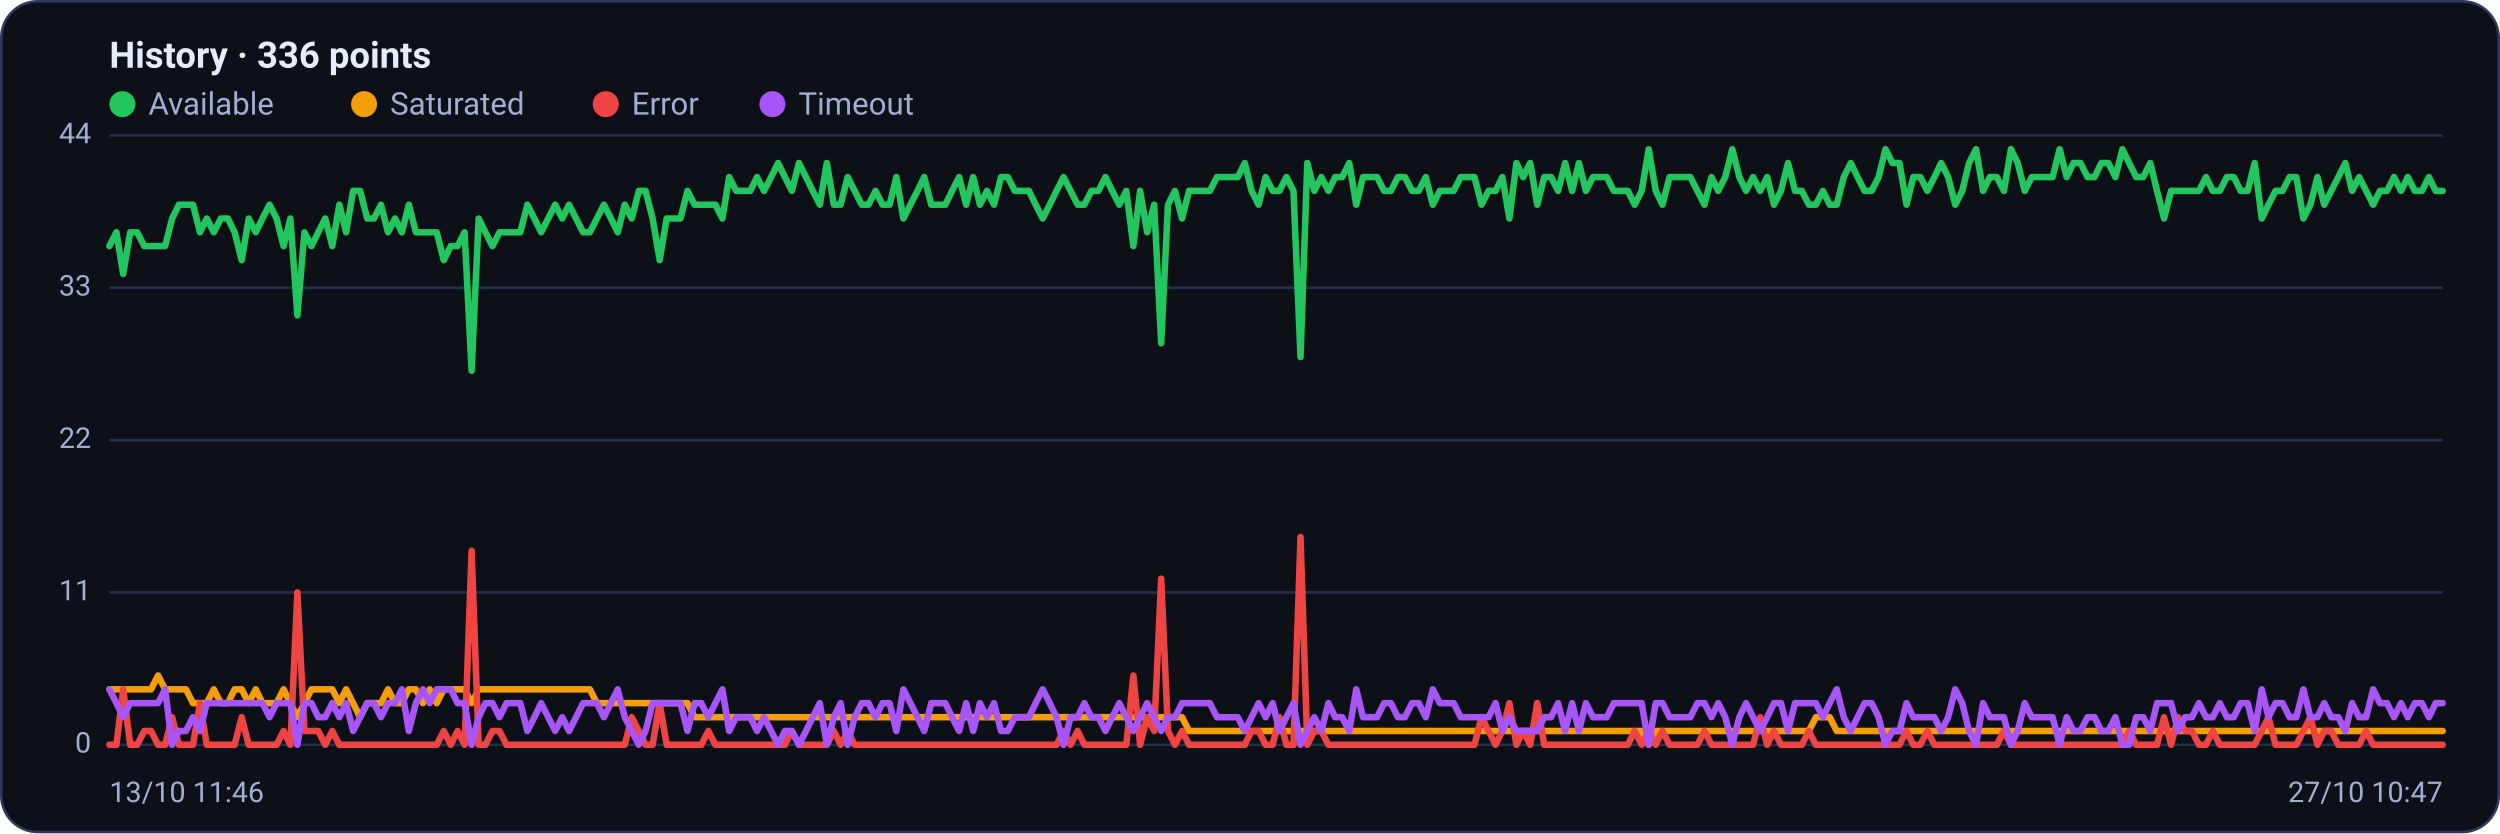
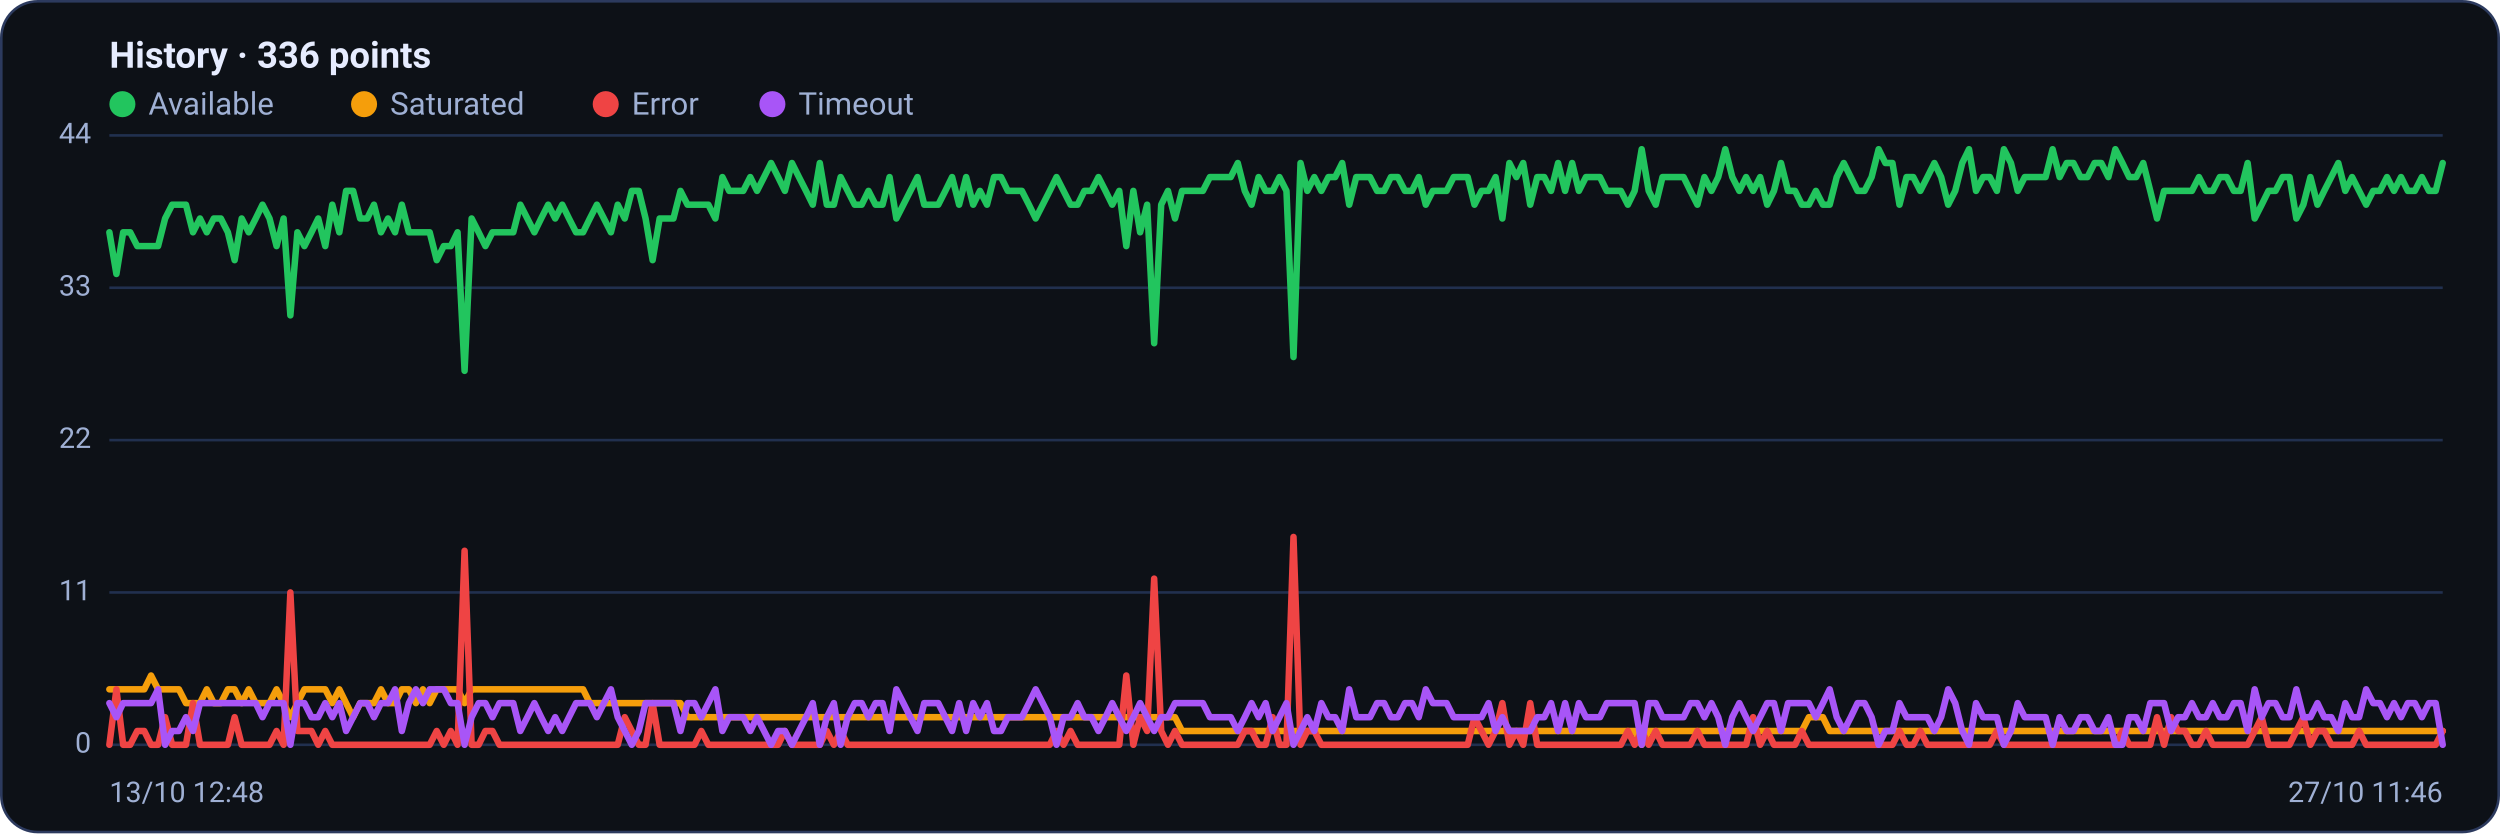
<svg xmlns="http://www.w3.org/2000/svg" viewBox="0 0 960 320" width="960" height="320" font-family="Segoe UI, system-ui, -apple-system, Roboto, Helvetica, Arial, sans-serif" role="img" aria-label="Availability history per region">
  <rect x="0.5" y="0.5" width="959" height="319" rx="14" fill="#0d1117" stroke="#2c3a5e" />
  <text x="42" y="26" font-size="14" font-weight="600" fill="#e6ecff">History · 336 points</text>
  <circle cx="47" cy="40" r="5" fill="#22c55e" />
  <text x="57" y="44" font-size="12" fill="#9fb0d4">Available</text>
  <circle cx="139.8" cy="40" r="5" fill="#f59e0b" />
  <text x="149.8" y="44" font-size="12" fill="#9fb0d4">Saturated</text>
  <circle cx="232.6" cy="40" r="5" fill="#ef4444" />
  <text x="242.6" y="44" font-size="12" fill="#9fb0d4">Error</text>
  <circle cx="296.6" cy="40" r="5" fill="#a855f7" />
  <text x="306.6" y="44" font-size="12" fill="#9fb0d4">Timeout</text>
  <line x1="42" y1="286.0" x2="938" y2="286.0" stroke="#21304f" stroke-width="1" />
  <text x="35" y="289.0" text-anchor="end" font-size="11" fill="#9fb0d4">0</text>
  <line x1="42" y1="227.5" x2="938" y2="227.5" stroke="#21304f" stroke-width="1" />
  <text x="35" y="230.5" text-anchor="end" font-size="11" fill="#9fb0d4">11</text>
  <line x1="42" y1="169.0" x2="938" y2="169.0" stroke="#21304f" stroke-width="1" />
  <text x="35" y="172.0" text-anchor="end" font-size="11" fill="#9fb0d4">22</text>
  <line x1="42" y1="110.5" x2="938" y2="110.5" stroke="#21304f" stroke-width="1" />
  <text x="35" y="113.5" text-anchor="end" font-size="11" fill="#9fb0d4">33</text>
  <line x1="42" y1="52.0" x2="938" y2="52.0" stroke="#21304f" stroke-width="1" />
  <text x="35" y="55.0" text-anchor="end" font-size="11" fill="#9fb0d4">44</text>
-   <polyline fill="none" stroke="#22c55e" stroke-width="2.5" stroke-linejoin="round" stroke-linecap="round" points="42.0,94.5 44.7,89.2 47.3,105.2 50.0,89.2 52.7,89.2 55.4,94.5 58.0,94.5 60.7,94.5 63.4,94.5 66.1,83.9 68.7,78.6 71.4,78.6 74.1,78.6 76.8,89.2 79.4,83.9 82.1,89.2 84.8,83.9 87.5,83.9 90.1,89.2 92.8,99.9 95.5,83.9 98.2,89.2 100.8,83.9 103.5,78.6 106.2,83.9 108.9,94.5 111.5,83.9 114.2,121.1 116.9,89.2 119.6,94.5 122.2,89.2 124.9,83.9 127.6,94.5 130.3,78.6 132.9,89.2 135.6,73.3 138.3,73.3 141.0,83.9 143.6,83.9 146.3,78.6 149.0,89.2 151.7,83.9 154.3,89.2 157.0,78.6 159.7,89.2 162.4,89.2 165.0,89.2 167.7,89.2 170.4,99.9 173.1,94.5 175.7,94.5 178.4,89.2 181.1,142.4 183.8,83.9 186.4,89.2 189.1,94.5 191.8,89.2 194.5,89.2 197.1,89.2 199.8,89.2 202.5,78.6 205.2,83.9 207.8,89.2 210.5,83.9 213.2,78.6 215.9,83.9 218.5,78.6 221.2,83.9 223.9,89.2 226.5,89.2 229.2,83.9 231.9,78.6 234.6,83.9 237.2,89.2 239.9,78.6 242.6,83.9 245.3,73.3 247.9,73.3 250.6,83.9 253.3,99.9 256.0,83.9 258.6,83.9 261.3,83.9 264.0,73.3 266.7,78.6 269.3,78.6 272.0,78.6 274.7,78.6 277.4,83.9 280.0,68.0 282.7,73.3 285.4,73.3 288.1,73.3 290.7,68.0 293.4,73.3 296.1,68.0 298.8,62.6 301.4,68.0 304.1,73.3 306.8,62.6 309.5,68.0 312.1,73.3 314.8,78.6 317.5,62.6 320.2,78.6 322.8,78.6 325.5,68.0 328.2,73.3 330.9,78.6 333.5,78.6 336.2,73.3 338.9,78.6 341.6,78.6 344.2,68.0 346.9,83.9 349.6,78.6 352.3,73.3 354.9,68.0 357.6,78.6 360.3,78.6 363.0,78.6 365.6,73.3 368.3,68.0 371.0,78.6 373.7,68.0 376.3,78.6 379.0,73.3 381.7,78.6 384.4,68.0 387.0,68.0 389.7,73.3 392.4,73.3 395.1,73.3 397.7,78.6 400.4,83.9 403.1,78.6 405.7,73.3 408.4,68.0 411.1,73.3 413.8,78.6 416.4,78.6 419.1,73.3 421.8,73.3 424.5,68.0 427.1,73.3 429.8,78.6 432.5,73.3 435.2,94.5 437.8,73.3 440.5,89.2 443.2,78.6 445.9,131.8 448.5,78.6 451.2,73.3 453.9,83.9 456.6,73.3 459.2,73.3 461.9,73.3 464.6,73.3 467.3,68.0 469.9,68.0 472.6,68.0 475.3,68.0 478.0,62.6 480.6,73.3 483.3,78.6 486.0,68.0 488.7,73.3 491.3,73.3 494.0,68.0 496.7,73.3 499.4,137.1 502.0,62.6 504.7,73.3 507.4,68.0 510.1,73.3 512.7,68.0 515.4,68.0 518.1,62.6 520.8,78.6 523.4,68.0 526.1,68.0 528.8,68.0 531.5,73.3 534.1,73.3 536.8,68.0 539.5,68.0 542.2,73.3 544.8,73.3 547.5,68.0 550.2,78.6 552.9,73.3 555.5,73.3 558.2,73.3 560.9,68.0 563.6,68.0 566.2,68.0 568.9,78.6 571.6,73.3 574.3,73.3 576.9,68.0 579.6,83.9 582.3,62.6 584.9,68.0 587.6,62.6 590.3,78.6 593.0,68.0 595.6,68.0 598.3,73.3 601.0,62.6 603.7,73.3 606.3,62.6 609.0,73.3 611.7,68.0 614.4,68.0 617.0,68.0 619.7,73.3 622.4,73.3 625.1,73.3 627.7,78.6 630.4,73.3 633.1,57.3 635.8,73.3 638.4,78.6 641.1,68.0 643.8,68.0 646.5,68.0 649.1,68.0 651.8,73.3 654.5,78.6 657.2,68.0 659.8,73.3 662.5,68.0 665.2,57.3 667.9,68.0 670.5,73.3 673.2,68.0 675.9,73.3 678.6,68.0 681.2,78.6 683.9,73.3 686.6,62.6 689.3,73.3 691.9,73.3 694.6,78.6 697.3,78.6 700.0,73.3 702.6,78.6 705.3,78.6 708.0,68.0 710.7,62.6 713.3,68.0 716.0,73.3 718.7,73.3 721.4,68.0 724.0,57.3 726.7,62.6 729.4,62.6 732.1,78.6 734.7,68.0 737.4,68.0 740.1,73.3 742.8,68.0 745.4,62.6 748.1,68.0 750.8,78.6 753.5,73.3 756.1,62.6 758.8,57.3 761.5,73.3 764.1,68.0 766.8,68.0 769.5,73.3 772.2,57.3 774.8,62.6 777.5,73.3 780.2,68.0 782.9,68.0 785.5,68.0 788.2,68.0 790.9,57.3 793.6,68.0 796.2,62.6 798.9,62.6 801.6,68.0 804.3,68.0 806.9,62.6 809.6,62.6 812.3,68.0 815.0,57.3 817.6,62.6 820.3,68.0 823.0,68.0 825.7,62.6 828.3,73.3 831.0,83.9 833.7,73.3 836.4,73.3 839.0,73.3 841.7,73.3 844.4,73.3 847.1,68.0 849.7,73.3 852.4,73.3 855.1,68.0 857.8,68.0 860.4,73.3 863.1,73.3 865.8,62.6 868.5,83.9 871.1,78.6 873.8,73.3 876.5,73.3 879.2,68.0 881.8,68.0 884.5,83.9 887.2,78.6 889.9,68.0 892.5,78.6 895.2,73.3 897.9,68.0 900.6,62.6 903.2,73.3 905.9,68.0 908.6,73.3 911.3,78.6 913.9,73.3 916.6,73.3 919.3,68.0 922.0,73.3 924.6,68.0 927.3,73.3 930.0,73.3 932.7,68.0 935.3,73.3 938.0,73.3" />
-   <polyline fill="none" stroke="#f59e0b" stroke-width="2.5" stroke-linejoin="round" stroke-linecap="round" points="42.0,264.7 44.7,264.7 47.3,264.7 50.0,264.7 52.7,264.7 55.4,264.7 58.0,264.7 60.7,259.4 63.4,264.7 66.1,264.7 68.7,264.7 71.4,264.7 74.1,270.0 76.8,270.0 79.4,270.0 82.1,264.7 84.8,270.0 87.5,270.0 90.1,264.7 92.8,264.7 95.5,270.0 98.2,264.7 100.8,270.0 103.5,270.0 106.2,270.0 108.9,264.7 111.5,270.0 114.2,275.4 116.9,270.0 119.6,264.7 122.2,264.7 124.9,264.7 127.6,264.7 130.3,270.0 132.9,264.7 135.6,270.0 138.3,275.4 141.0,270.0 143.6,270.0 146.3,270.0 149.0,264.7 151.7,270.0 154.3,270.0 157.0,264.7 159.7,264.7 162.4,270.0 165.0,264.7 167.7,270.0 170.4,264.7 173.1,264.7 175.7,264.7 178.4,264.7 181.1,270.0 183.8,264.7 186.4,264.7 189.1,264.7 191.8,264.7 194.5,264.7 197.1,264.7 199.8,264.7 202.5,264.7 205.2,264.7 207.8,264.7 210.5,264.7 213.2,264.7 215.9,264.7 218.5,264.7 221.2,264.7 223.9,264.7 226.5,264.7 229.2,270.0 231.9,270.0 234.6,270.0 237.2,270.0 239.9,270.0 242.6,270.0 245.3,270.0 247.9,270.0 250.6,270.0 253.3,270.0 256.0,270.0 258.6,270.0 261.3,270.0 264.0,270.0 266.7,275.4 269.3,275.4 272.0,275.4 274.7,275.4 277.4,275.4 280.0,275.4 282.7,275.4 285.4,275.4 288.1,275.4 290.7,275.4 293.4,275.4 296.1,275.4 298.8,275.4 301.4,275.4 304.1,275.4 306.8,275.4 309.5,275.4 312.1,275.4 314.8,275.4 317.5,275.4 320.2,275.4 322.8,275.4 325.5,275.4 328.2,275.4 330.9,275.4 333.5,275.4 336.2,275.4 338.9,275.4 341.6,275.4 344.2,275.4 346.9,275.4 349.6,275.4 352.3,275.4 354.9,275.4 357.6,275.4 360.3,275.4 363.0,275.4 365.6,275.4 368.3,275.4 371.0,275.4 373.7,275.4 376.3,275.4 379.0,275.4 381.7,275.4 384.4,275.4 387.0,275.4 389.7,275.4 392.4,275.4 395.1,275.4 397.7,275.4 400.4,275.4 403.1,275.4 405.7,275.4 408.4,275.4 411.1,275.4 413.8,275.4 416.4,275.4 419.1,275.4 421.8,275.4 424.5,275.4 427.1,275.4 429.8,275.4 432.5,275.4 435.2,275.4 437.8,275.4 440.5,275.4 443.2,275.4 445.9,275.4 448.5,275.4 451.2,275.4 453.9,275.4 456.6,280.7 459.2,280.7 461.9,280.7 464.6,280.7 467.3,280.7 469.9,280.7 472.6,280.7 475.3,280.7 478.0,280.7 480.6,280.7 483.3,280.7 486.0,280.7 488.7,280.7 491.3,280.7 494.0,280.7 496.7,280.7 499.4,280.7 502.0,280.7 504.7,280.7 507.4,280.7 510.1,280.7 512.7,280.7 515.4,280.7 518.1,280.7 520.8,280.7 523.4,280.7 526.1,280.7 528.8,280.7 531.5,280.7 534.1,280.7 536.8,280.7 539.5,280.7 542.2,280.7 544.8,280.7 547.5,280.7 550.2,280.7 552.9,280.7 555.5,280.7 558.2,280.7 560.9,280.7 563.6,280.7 566.2,280.7 568.9,280.7 571.6,280.7 574.3,280.7 576.9,280.7 579.6,280.7 582.3,280.7 584.9,280.7 587.6,280.7 590.3,280.7 593.0,280.7 595.6,280.7 598.3,280.7 601.0,280.7 603.7,280.7 606.3,280.7 609.0,280.7 611.7,280.7 614.4,280.7 617.0,280.7 619.7,280.7 622.4,280.7 625.1,280.7 627.7,280.7 630.4,280.7 633.1,286.0 635.8,280.7 638.4,280.7 641.1,280.7 643.8,280.7 646.5,280.7 649.1,280.7 651.8,280.7 654.5,280.7 657.2,280.7 659.8,280.7 662.5,280.7 665.2,280.7 667.9,280.7 670.5,280.7 673.2,280.7 675.9,280.7 678.6,280.7 681.2,280.7 683.9,280.7 686.6,280.7 689.3,280.7 691.9,280.7 694.6,280.7 697.3,275.4 700.0,275.4 702.6,275.4 705.3,280.7 708.0,280.7 710.7,280.7 713.3,280.7 716.0,280.7 718.7,280.7 721.4,280.7 724.0,280.7 726.7,280.7 729.4,280.7 732.1,280.7 734.7,280.7 737.4,280.7 740.1,280.7 742.8,280.7 745.4,280.7 748.1,280.7 750.8,280.7 753.5,280.7 756.1,280.7 758.8,280.7 761.5,280.7 764.1,280.7 766.8,280.7 769.5,280.7 772.2,280.7 774.8,280.7 777.5,280.7 780.2,280.7 782.9,280.7 785.5,280.7 788.2,280.7 790.9,280.7 793.6,280.7 796.2,280.7 798.9,280.7 801.6,280.7 804.3,280.7 806.9,280.7 809.6,280.7 812.3,280.7 815.0,280.7 817.6,280.7 820.3,280.7 823.0,280.7 825.7,280.7 828.3,280.7 831.0,280.7 833.7,280.7 836.4,280.7 839.0,280.7 841.7,280.7 844.4,280.7 847.1,280.7 849.7,280.7 852.4,280.7 855.1,280.7 857.8,280.7 860.4,280.7 863.1,280.7 865.8,280.7 868.5,280.7 871.1,280.7 873.8,280.7 876.5,280.7 879.2,280.7 881.8,280.7 884.5,280.7 887.2,280.7 889.9,280.7 892.5,280.7 895.2,280.7 897.9,280.7 900.6,280.7 903.2,280.7 905.9,280.7 908.6,280.7 911.3,280.7 913.9,280.7 916.6,280.7 919.3,280.7 922.0,280.7 924.6,280.7 927.3,280.7 930.0,280.7 932.7,280.7 935.3,280.7 938.0,280.7" />
-   <polyline fill="none" stroke="#ef4444" stroke-width="2.5" stroke-linejoin="round" stroke-linecap="round" points="42.0,286.0 44.7,286.0 47.3,264.7 50.0,286.0 52.7,286.0 55.4,280.7 58.0,280.7 60.7,286.0 63.4,286.0 66.1,275.4 68.7,286.0 71.4,286.0 74.1,286.0 76.8,270.0 79.4,286.0 82.1,286.0 84.8,286.0 87.5,286.0 90.1,286.0 92.8,275.4 95.5,286.0 98.2,286.0 100.8,286.0 103.5,286.0 106.2,286.0 108.9,280.7 111.5,286.0 114.2,227.5 116.9,280.7 119.6,280.7 122.2,280.7 124.9,286.0 127.6,280.7 130.3,286.0 132.9,286.0 135.6,286.0 138.3,286.0 141.0,286.0 143.6,286.0 146.3,286.0 149.0,286.0 151.7,286.0 154.3,286.0 157.0,286.0 159.7,286.0 162.4,286.0 165.0,286.0 167.7,286.0 170.4,280.7 173.1,286.0 175.7,280.7 178.4,286.0 181.1,211.5 183.8,286.0 186.4,286.0 189.1,280.7 191.8,280.7 194.5,286.0 197.1,286.0 199.8,286.0 202.5,286.0 205.2,286.0 207.8,286.0 210.5,286.0 213.2,286.0 215.9,286.0 218.5,286.0 221.2,286.0 223.9,286.0 226.5,286.0 229.2,286.0 231.9,286.0 234.6,286.0 237.2,286.0 239.9,286.0 242.6,275.4 245.3,280.7 247.9,286.0 250.6,286.0 253.3,270.0 256.0,286.0 258.6,286.0 261.3,286.0 264.0,286.0 266.7,286.0 269.3,286.0 272.0,280.7 274.7,286.0 277.4,286.0 280.0,286.0 282.7,286.0 285.4,286.0 288.1,286.0 290.7,286.0 293.4,286.0 296.1,286.0 298.8,286.0 301.4,286.0 304.1,280.7 306.8,286.0 309.5,286.0 312.1,286.0 314.8,286.0 317.5,286.0 320.2,280.7 322.8,286.0 325.5,280.7 328.2,286.0 330.9,286.0 333.5,286.0 336.2,286.0 338.9,286.0 341.6,286.0 344.2,286.0 346.9,286.0 349.6,286.0 352.3,286.0 354.9,286.0 357.6,286.0 360.3,286.0 363.0,286.0 365.6,286.0 368.3,286.0 371.0,286.0 373.7,286.0 376.3,286.0 379.0,286.0 381.7,286.0 384.4,286.0 387.0,286.0 389.7,286.0 392.4,286.0 395.1,286.0 397.7,286.0 400.4,286.0 403.1,286.0 405.7,286.0 408.4,280.7 411.1,286.0 413.8,280.7 416.4,286.0 419.1,286.0 421.8,286.0 424.5,286.0 427.1,286.0 429.8,286.0 432.5,286.0 435.2,259.4 437.8,286.0 440.5,275.4 443.2,280.7 445.9,222.2 448.5,280.7 451.2,286.0 453.9,280.7 456.6,286.0 459.2,286.0 461.9,286.0 464.6,286.0 467.3,286.0 469.9,286.0 472.6,286.0 475.3,286.0 478.0,286.0 480.6,280.7 483.3,280.7 486.0,286.0 488.7,286.0 491.3,275.4 494.0,286.0 496.7,286.0 499.4,206.2 502.0,286.0 504.7,280.7 507.4,280.7 510.1,286.0 512.7,286.0 515.4,286.0 518.1,286.0 520.8,286.0 523.4,286.0 526.1,286.0 528.8,286.0 531.5,286.0 534.1,286.0 536.8,286.0 539.5,286.0 542.2,286.0 544.8,286.0 547.5,286.0 550.2,286.0 552.9,286.0 555.5,286.0 558.2,286.0 560.9,286.0 563.6,286.0 566.2,286.0 568.9,275.4 571.6,280.7 574.3,286.0 576.9,280.7 579.6,270.0 582.3,286.0 584.9,280.7 587.6,286.0 590.3,270.0 593.0,286.0 595.6,286.0 598.3,286.0 601.0,286.0 603.7,286.0 606.3,286.0 609.0,286.0 611.7,286.0 614.4,286.0 617.0,286.0 619.7,286.0 622.4,286.0 625.1,286.0 627.7,280.7 630.4,286.0 633.1,280.7 635.8,286.0 638.4,280.7 641.1,286.0 643.8,286.0 646.5,286.0 649.1,286.0 651.8,286.0 654.5,280.7 657.2,286.0 659.8,286.0 662.5,286.0 665.2,286.0 667.9,286.0 670.5,286.0 673.2,286.0 675.9,275.4 678.6,286.0 681.2,280.7 683.9,286.0 686.6,286.0 689.3,286.0 691.9,286.0 694.6,280.7 697.3,286.0 700.0,286.0 702.6,286.0 705.3,286.0 708.0,286.0 710.7,286.0 713.3,286.0 716.0,286.0 718.7,286.0 721.4,286.0 724.0,286.0 726.7,286.0 729.4,286.0 732.1,280.7 734.7,286.0 737.4,286.0 740.1,280.7 742.8,286.0 745.4,286.0 748.1,286.0 750.8,286.0 753.5,286.0 756.1,286.0 758.8,286.0 761.5,286.0 764.1,286.0 766.8,286.0 769.5,280.7 772.2,286.0 774.8,286.0 777.5,286.0 780.2,286.0 782.9,286.0 785.5,286.0 788.2,286.0 790.9,286.0 793.6,286.0 796.2,286.0 798.9,286.0 801.6,286.0 804.3,286.0 806.9,286.0 809.6,286.0 812.3,286.0 815.0,286.0 817.6,280.7 820.3,286.0 823.0,286.0 825.7,286.0 828.3,286.0 831.0,275.4 833.7,286.0 836.4,275.4 839.0,280.7 841.7,280.7 844.4,286.0 847.1,286.0 849.7,280.7 852.4,286.0 855.1,286.0 857.8,286.0 860.4,286.0 863.1,286.0 865.8,286.0 868.5,280.7 871.1,275.4 873.8,286.0 876.5,286.0 879.2,286.0 881.8,286.0 884.5,280.7 887.2,275.4 889.9,286.0 892.5,280.7 895.2,280.7 897.9,286.0 900.6,286.0 903.2,286.0 905.9,286.0 908.6,280.7 911.3,286.0 913.9,286.0 916.6,286.0 919.3,286.0 922.0,286.0 924.6,286.0 927.3,286.0 930.0,286.0 932.7,286.0 935.3,286.0 938.0,286.0" />
-   <polyline fill="none" stroke="#a855f7" stroke-width="2.5" stroke-linejoin="round" stroke-linecap="round" points="42.0,264.7 44.7,270.0 47.3,275.4 50.0,270.0 52.7,270.0 55.4,270.0 58.0,270.0 60.7,270.0 63.4,264.7 66.1,286.0 68.7,280.7 71.4,280.7 74.1,275.4 76.8,280.7 79.4,270.0 82.1,270.0 84.8,270.0 87.5,270.0 90.1,270.0 92.8,270.0 95.5,270.0 98.2,270.0 100.8,270.0 103.5,275.4 106.2,270.0 108.9,270.0 111.5,270.0 114.2,286.0 116.9,270.0 119.6,270.0 122.2,275.4 124.9,275.4 127.6,270.0 130.3,275.4 132.9,270.0 135.6,280.7 138.3,275.4 141.0,270.0 143.6,270.0 146.3,275.4 149.0,270.0 151.7,270.0 154.3,264.7 157.0,280.7 159.7,270.0 162.4,264.7 165.0,270.0 167.7,264.7 170.4,264.7 173.1,264.7 175.7,270.0 178.4,270.0 181.1,286.0 183.8,275.4 186.4,270.0 189.1,270.0 191.8,275.4 194.5,270.0 197.1,270.0 199.8,270.0 202.5,280.7 205.2,275.4 207.8,270.0 210.5,275.4 213.2,280.7 215.9,275.4 218.5,280.7 221.2,275.4 223.9,270.0 226.5,270.0 229.2,270.0 231.9,275.4 234.6,270.0 237.2,264.7 239.9,275.4 242.6,280.7 245.3,286.0 247.9,280.7 250.6,270.0 253.3,270.0 256.0,270.0 258.6,270.0 261.3,270.0 264.0,280.7 266.7,270.0 269.3,270.0 272.0,275.4 274.7,270.0 277.4,264.7 280.0,280.7 282.7,275.4 285.4,275.4 288.1,275.4 290.7,280.7 293.4,275.4 296.1,280.7 298.8,286.0 301.4,280.7 304.1,280.7 306.8,286.0 309.5,280.7 312.1,275.4 314.8,270.0 317.5,286.0 320.2,275.4 322.8,270.0 325.5,286.0 328.2,275.4 330.9,270.0 333.5,270.0 336.2,275.4 338.9,270.0 341.6,270.0 344.2,280.7 346.9,264.7 349.6,270.0 352.3,275.4 354.9,280.7 357.6,270.0 360.3,270.0 363.0,270.0 365.6,275.4 368.3,280.7 371.0,270.0 373.7,280.7 376.3,270.0 379.0,275.4 381.7,270.0 384.4,280.7 387.0,280.7 389.7,275.4 392.4,275.4 395.1,275.4 397.7,270.0 400.4,264.7 403.1,270.0 405.7,275.4 408.4,286.0 411.1,275.4 413.8,275.4 416.4,270.0 419.1,275.4 421.8,275.4 424.5,280.7 427.1,275.4 429.8,270.0 432.5,275.4 435.2,280.7 437.8,275.4 440.5,270.0 443.2,275.4 445.9,280.7 448.5,275.4 451.2,275.4 453.9,270.0 456.6,270.0 459.2,270.0 461.9,270.0 464.6,270.0 467.3,275.4 469.9,275.4 472.6,275.4 475.3,275.4 478.0,280.7 480.6,275.4 483.3,270.0 486.0,275.4 488.7,270.0 491.3,280.7 494.0,275.4 496.7,270.0 499.4,286.0 502.0,280.7 504.7,275.4 507.4,280.7 510.1,270.0 512.7,275.4 515.4,275.4 518.1,280.7 520.8,264.7 523.4,275.4 526.1,275.4 528.8,275.4 531.5,270.0 534.1,270.0 536.8,275.4 539.5,275.4 542.2,270.0 544.8,270.0 547.5,275.4 550.2,264.7 552.9,270.0 555.5,270.0 558.2,270.0 560.9,275.4 563.6,275.4 566.2,275.4 568.9,275.4 571.6,275.4 574.3,270.0 576.9,280.7 579.6,275.4 582.3,280.7 584.9,280.7 587.6,280.7 590.3,280.7 593.0,275.4 595.6,275.4 598.3,270.0 601.0,280.7 603.7,270.0 606.3,280.7 609.0,270.0 611.7,275.4 614.4,275.4 617.0,275.4 619.7,270.0 622.4,270.0 625.1,270.0 627.7,270.0 630.4,270.0 633.1,286.0 635.8,270.0 638.4,270.0 641.1,275.4 643.8,275.4 646.5,275.4 649.1,275.4 651.8,270.0 654.5,270.0 657.2,275.4 659.8,270.0 662.5,275.4 665.2,286.0 667.9,275.4 670.5,270.0 673.2,275.4 675.9,280.7 678.6,275.4 681.2,270.0 683.9,270.0 686.6,280.7 689.3,270.0 691.9,270.0 694.6,270.0 697.3,270.0 700.0,275.4 702.6,270.0 705.3,264.7 708.0,275.4 710.7,280.7 713.3,275.4 716.0,270.0 718.7,270.0 721.4,275.4 724.0,286.0 726.7,280.7 729.4,280.7 732.1,270.0 734.7,275.4 737.4,275.4 740.1,275.4 742.8,275.4 745.4,280.7 748.1,275.4 750.8,264.7 753.5,270.0 756.1,280.7 758.8,286.0 761.5,270.0 764.1,275.4 766.8,275.4 769.5,275.4 772.2,286.0 774.8,280.7 777.5,270.0 780.2,275.4 782.9,275.4 785.5,275.4 788.2,275.4 790.9,286.0 793.6,275.4 796.2,280.7 798.9,280.7 801.6,275.4 804.3,275.4 806.9,280.7 809.6,280.7 812.3,275.4 815.0,286.0 817.6,286.0 820.3,275.4 823.0,275.4 825.7,280.7 828.3,270.0 831.0,270.0 833.7,270.0 836.4,280.7 839.0,275.4 841.7,275.4 844.4,270.0 847.1,275.4 849.7,275.4 852.4,270.0 855.1,275.4 857.8,275.4 860.4,270.0 863.1,270.0 865.8,280.7 868.5,264.7 871.1,275.4 873.8,270.0 876.5,270.0 879.2,275.4 881.8,275.4 884.5,264.7 887.2,275.4 889.9,275.4 892.5,270.0 895.2,275.4 897.9,275.4 900.6,280.7 903.2,270.0 905.9,275.4 908.6,275.4 911.3,264.7 913.9,270.0 916.6,270.0 919.3,275.4 922.0,270.0 924.6,275.4 927.3,270.0 930.0,270.0 932.7,275.4 935.3,270.0 938.0,270.0" />
-   <text x="42" y="308" font-size="11" fill="#9fb0d4">13/10 11:46</text>
-   <text x="938" y="308" text-anchor="end" font-size="11" fill="#9fb0d4">27/10 10:47</text>
+   <polyline fill="none" stroke="#22c55e" stroke-width="2.5" stroke-linejoin="round" stroke-linecap="round" points="42.0,89.2 44.7,105.2 47.3,89.2 50.0,89.2 52.7,94.5 55.4,94.5 58.0,94.5 60.7,94.5 63.4,83.9 66.1,78.6 68.7,78.6 71.4,78.6 74.1,89.2 76.8,83.9 79.4,89.2 82.1,83.9 84.8,83.9 87.5,89.2 90.1,99.9 92.8,83.9 95.5,89.2 98.2,83.9 100.8,78.6 103.5,83.9 106.2,94.5 108.9,83.9 111.5,121.1 114.2,89.2 116.9,94.5 119.6,89.2 122.2,83.9 124.9,94.5 127.6,78.6 130.3,89.2 132.9,73.3 135.6,73.3 138.3,83.9 141.0,83.9 143.6,78.6 146.3,89.2 149.0,83.9 151.7,89.2 154.3,78.6 157.0,89.2 159.7,89.2 162.4,89.2 165.0,89.2 167.7,99.9 170.4,94.5 173.1,94.5 175.7,89.2 178.4,142.4 181.1,83.9 183.8,89.2 186.4,94.5 189.1,89.2 191.8,89.2 194.5,89.2 197.1,89.2 199.8,78.6 202.5,83.9 205.2,89.2 207.8,83.9 210.5,78.6 213.2,83.9 215.9,78.6 218.5,83.9 221.2,89.2 223.9,89.2 226.5,83.9 229.2,78.6 231.9,83.9 234.6,89.2 237.2,78.6 239.9,83.9 242.6,73.3 245.3,73.3 247.9,83.9 250.6,99.9 253.3,83.9 256.0,83.9 258.6,83.9 261.3,73.3 264.0,78.6 266.7,78.6 269.3,78.6 272.0,78.6 274.7,83.9 277.4,68.0 280.0,73.3 282.7,73.3 285.4,73.3 288.1,68.0 290.7,73.3 293.4,68.0 296.1,62.6 298.8,68.0 301.4,73.3 304.1,62.6 306.8,68.0 309.5,73.3 312.1,78.6 314.8,62.6 317.5,78.6 320.2,78.6 322.8,68.0 325.5,73.3 328.2,78.6 330.9,78.6 333.5,73.3 336.2,78.6 338.9,78.6 341.6,68.0 344.2,83.9 346.9,78.6 349.6,73.3 352.3,68.0 354.9,78.6 357.6,78.6 360.3,78.6 363.0,73.3 365.6,68.0 368.3,78.6 371.0,68.0 373.7,78.6 376.3,73.3 379.0,78.6 381.7,68.0 384.4,68.0 387.0,73.3 389.7,73.3 392.4,73.3 395.1,78.6 397.7,83.9 400.4,78.6 403.1,73.3 405.7,68.0 408.4,73.3 411.1,78.6 413.8,78.6 416.4,73.3 419.1,73.3 421.8,68.0 424.5,73.3 427.1,78.6 429.8,73.3 432.5,94.5 435.2,73.3 437.8,89.2 440.5,78.6 443.2,131.8 445.9,78.6 448.5,73.3 451.2,83.9 453.9,73.3 456.6,73.3 459.2,73.3 461.9,73.3 464.6,68.0 467.3,68.0 469.9,68.0 472.6,68.0 475.3,62.6 478.0,73.3 480.6,78.6 483.3,68.0 486.0,73.3 488.7,73.3 491.3,68.0 494.0,73.3 496.7,137.1 499.4,62.6 502.0,73.3 504.7,68.0 507.4,73.3 510.1,68.0 512.7,68.0 515.4,62.6 518.1,78.6 520.8,68.0 523.4,68.0 526.1,68.0 528.8,73.3 531.5,73.3 534.1,68.0 536.8,68.0 539.5,73.3 542.2,73.3 544.8,68.0 547.5,78.6 550.2,73.3 552.9,73.3 555.5,73.3 558.2,68.0 560.9,68.0 563.6,68.0 566.2,78.6 568.9,73.3 571.6,73.3 574.3,68.0 576.9,83.9 579.6,62.6 582.3,68.0 584.9,62.6 587.6,78.6 590.3,68.0 593.0,68.0 595.6,73.3 598.3,62.6 601.0,73.3 603.7,62.6 606.3,73.3 609.0,68.0 611.7,68.0 614.4,68.0 617.0,73.3 619.7,73.3 622.4,73.3 625.1,78.6 627.7,73.3 630.4,57.3 633.1,73.3 635.8,78.6 638.4,68.0 641.1,68.0 643.8,68.0 646.5,68.0 649.1,73.3 651.8,78.6 654.5,68.0 657.2,73.3 659.8,68.0 662.5,57.3 665.2,68.0 667.9,73.3 670.5,68.0 673.2,73.3 675.9,68.0 678.6,78.6 681.2,73.3 683.9,62.6 686.6,73.3 689.3,73.3 691.9,78.6 694.6,78.6 697.3,73.3 700.0,78.6 702.6,78.6 705.3,68.0 708.0,62.6 710.7,68.0 713.3,73.3 716.0,73.3 718.7,68.0 721.4,57.3 724.0,62.6 726.7,62.6 729.4,78.6 732.1,68.0 734.7,68.0 737.4,73.3 740.1,68.0 742.8,62.6 745.4,68.0 748.1,78.6 750.8,73.3 753.5,62.6 756.1,57.3 758.8,73.3 761.5,68.0 764.1,68.0 766.8,73.3 769.5,57.3 772.2,62.6 774.8,73.3 777.5,68.0 780.2,68.0 782.9,68.0 785.5,68.0 788.2,57.3 790.9,68.0 793.6,62.6 796.2,62.6 798.9,68.0 801.6,68.0 804.3,62.6 806.9,62.6 809.6,68.0 812.3,57.3 815.0,62.6 817.6,68.0 820.3,68.0 823.0,62.6 825.7,73.3 828.3,83.9 831.0,73.3 833.7,73.3 836.4,73.3 839.0,73.3 841.7,73.3 844.4,68.0 847.1,73.3 849.7,73.3 852.4,68.0 855.1,68.0 857.8,73.3 860.4,73.3 863.1,62.6 865.8,83.9 868.5,78.6 871.1,73.3 873.8,73.3 876.5,68.0 879.2,68.0 881.8,83.9 884.5,78.6 887.2,68.0 889.9,78.6 892.5,73.3 895.2,68.0 897.9,62.6 900.6,73.3 903.2,68.0 905.9,73.3 908.6,78.6 911.3,73.3 913.9,73.3 916.6,68.0 919.3,73.3 922.0,68.0 924.6,73.3 927.3,73.3 930.0,68.0 932.7,73.3 935.3,73.3 938.0,62.6" />
+   <polyline fill="none" stroke="#f59e0b" stroke-width="2.5" stroke-linejoin="round" stroke-linecap="round" points="42.0,264.7 44.7,264.7 47.3,264.7 50.0,264.7 52.7,264.7 55.4,264.7 58.0,259.4 60.7,264.7 63.4,264.7 66.1,264.7 68.7,264.7 71.4,270.0 74.1,270.0 76.8,270.0 79.4,264.7 82.1,270.0 84.8,270.0 87.5,264.7 90.1,264.7 92.8,270.0 95.5,264.7 98.2,270.0 100.8,270.0 103.5,270.0 106.2,264.7 108.9,270.0 111.5,275.4 114.2,270.0 116.9,264.7 119.6,264.7 122.2,264.7 124.9,264.7 127.6,270.0 130.3,264.7 132.9,270.0 135.6,275.4 138.3,270.0 141.0,270.0 143.6,270.0 146.3,264.7 149.0,270.0 151.7,270.0 154.3,264.7 157.0,264.7 159.7,270.0 162.4,264.7 165.0,270.0 167.7,264.7 170.4,264.7 173.1,264.7 175.7,264.7 178.4,270.0 181.1,264.7 183.8,264.7 186.4,264.7 189.1,264.7 191.8,264.7 194.5,264.7 197.1,264.7 199.8,264.7 202.5,264.7 205.2,264.7 207.8,264.7 210.5,264.7 213.2,264.7 215.9,264.7 218.5,264.7 221.2,264.7 223.9,264.7 226.5,270.0 229.2,270.0 231.9,270.0 234.6,270.0 237.2,270.0 239.9,270.0 242.6,270.0 245.3,270.0 247.9,270.0 250.6,270.0 253.3,270.0 256.0,270.0 258.6,270.0 261.3,270.0 264.0,275.4 266.7,275.4 269.3,275.4 272.0,275.4 274.7,275.4 277.4,275.4 280.0,275.4 282.7,275.4 285.4,275.4 288.1,275.4 290.7,275.4 293.4,275.4 296.1,275.4 298.8,275.4 301.4,275.4 304.1,275.4 306.8,275.4 309.5,275.4 312.1,275.4 314.8,275.4 317.5,275.4 320.2,275.4 322.8,275.4 325.5,275.4 328.2,275.4 330.9,275.4 333.5,275.4 336.2,275.4 338.9,275.4 341.6,275.4 344.2,275.4 346.9,275.4 349.6,275.4 352.3,275.4 354.9,275.4 357.6,275.4 360.3,275.4 363.0,275.4 365.6,275.4 368.3,275.4 371.0,275.4 373.7,275.4 376.3,275.4 379.0,275.4 381.7,275.4 384.4,275.4 387.0,275.4 389.7,275.4 392.4,275.4 395.1,275.4 397.7,275.4 400.4,275.4 403.1,275.4 405.7,275.4 408.4,275.4 411.1,275.4 413.8,275.4 416.4,275.4 419.1,275.4 421.8,275.4 424.5,275.4 427.1,275.4 429.8,275.4 432.5,275.4 435.2,275.4 437.8,275.4 440.5,275.4 443.2,275.4 445.9,275.4 448.5,275.4 451.2,275.4 453.9,280.7 456.6,280.7 459.2,280.7 461.9,280.7 464.6,280.7 467.3,280.7 469.9,280.7 472.6,280.7 475.3,280.7 478.0,280.7 480.6,280.7 483.3,280.7 486.0,280.7 488.7,280.7 491.3,280.7 494.0,280.7 496.7,280.7 499.4,280.7 502.0,280.7 504.7,280.7 507.4,280.7 510.1,280.7 512.7,280.7 515.4,280.7 518.1,280.7 520.8,280.7 523.4,280.7 526.1,280.7 528.8,280.7 531.5,280.7 534.1,280.7 536.8,280.7 539.5,280.7 542.2,280.7 544.8,280.7 547.5,280.7 550.2,280.7 552.9,280.7 555.5,280.7 558.2,280.7 560.9,280.7 563.6,280.7 566.2,280.7 568.9,280.7 571.6,280.7 574.3,280.7 576.9,280.7 579.6,280.7 582.3,280.7 584.9,280.7 587.6,280.7 590.3,280.7 593.0,280.7 595.6,280.7 598.3,280.7 601.0,280.7 603.7,280.7 606.3,280.7 609.0,280.7 611.7,280.7 614.4,280.7 617.0,280.7 619.7,280.7 622.4,280.7 625.1,280.7 627.7,280.7 630.4,286.0 633.1,280.7 635.8,280.7 638.4,280.7 641.1,280.7 643.8,280.7 646.5,280.7 649.1,280.7 651.8,280.7 654.5,280.7 657.2,280.7 659.8,280.7 662.5,280.7 665.2,280.7 667.9,280.7 670.5,280.7 673.2,280.7 675.9,280.7 678.6,280.7 681.2,280.7 683.9,280.7 686.6,280.7 689.3,280.7 691.9,280.7 694.6,275.4 697.3,275.4 700.0,275.4 702.6,280.7 705.3,280.7 708.0,280.7 710.7,280.7 713.3,280.7 716.0,280.7 718.7,280.7 721.4,280.7 724.0,280.7 726.7,280.7 729.4,280.7 732.1,280.7 734.7,280.7 737.4,280.7 740.1,280.7 742.8,280.7 745.4,280.7 748.1,280.7 750.8,280.7 753.5,280.7 756.1,280.7 758.8,280.7 761.5,280.7 764.1,280.7 766.8,280.7 769.5,280.7 772.2,280.7 774.8,280.7 777.5,280.7 780.2,280.7 782.9,280.7 785.5,280.7 788.2,280.7 790.9,280.7 793.6,280.7 796.2,280.7 798.9,280.7 801.6,280.7 804.3,280.7 806.9,280.7 809.6,280.7 812.3,280.7 815.0,280.7 817.6,280.7 820.3,280.7 823.0,280.7 825.7,280.7 828.3,280.7 831.0,280.7 833.7,280.7 836.4,280.7 839.0,280.7 841.7,280.7 844.4,280.7 847.1,280.7 849.7,280.7 852.4,280.7 855.1,280.7 857.8,280.7 860.4,280.7 863.1,280.7 865.8,280.7 868.5,280.7 871.1,280.7 873.8,280.7 876.5,280.7 879.2,280.7 881.8,280.7 884.5,280.7 887.2,280.7 889.9,280.7 892.5,280.7 895.2,280.7 897.9,280.7 900.6,280.7 903.2,280.7 905.9,280.7 908.6,280.7 911.3,280.7 913.9,280.7 916.6,280.7 919.3,280.7 922.0,280.7 924.6,280.7 927.3,280.7 930.0,280.7 932.7,280.7 935.3,280.7 938.0,280.7" />
+   <polyline fill="none" stroke="#ef4444" stroke-width="2.5" stroke-linejoin="round" stroke-linecap="round" points="42.0,286.0 44.7,264.7 47.3,286.0 50.0,286.0 52.7,280.7 55.4,280.7 58.0,286.0 60.7,286.0 63.4,275.4 66.1,286.0 68.7,286.0 71.4,286.0 74.1,270.0 76.8,286.0 79.4,286.0 82.1,286.0 84.8,286.0 87.5,286.0 90.1,275.4 92.8,286.0 95.5,286.0 98.2,286.0 100.8,286.0 103.5,286.0 106.2,280.7 108.9,286.0 111.5,227.5 114.2,280.7 116.9,280.7 119.6,280.7 122.2,286.0 124.9,280.7 127.6,286.0 130.3,286.0 132.9,286.0 135.6,286.0 138.3,286.0 141.0,286.0 143.6,286.0 146.3,286.0 149.0,286.0 151.7,286.0 154.3,286.0 157.0,286.0 159.7,286.0 162.4,286.0 165.0,286.0 167.7,280.7 170.4,286.0 173.1,280.7 175.7,286.0 178.4,211.5 181.1,286.0 183.8,286.0 186.4,280.7 189.1,280.7 191.8,286.0 194.5,286.0 197.1,286.0 199.8,286.0 202.5,286.0 205.2,286.0 207.8,286.0 210.5,286.0 213.2,286.0 215.9,286.0 218.5,286.0 221.2,286.0 223.9,286.0 226.5,286.0 229.2,286.0 231.9,286.0 234.6,286.0 237.2,286.0 239.9,275.4 242.6,280.7 245.3,286.0 247.9,286.0 250.6,270.0 253.3,286.0 256.0,286.0 258.6,286.0 261.3,286.0 264.0,286.0 266.7,286.0 269.3,280.7 272.0,286.0 274.7,286.0 277.4,286.0 280.0,286.0 282.7,286.0 285.4,286.0 288.1,286.0 290.7,286.0 293.4,286.0 296.1,286.0 298.8,286.0 301.4,280.7 304.1,286.0 306.8,286.0 309.5,286.0 312.1,286.0 314.8,286.0 317.5,280.7 320.2,286.0 322.8,280.7 325.5,286.0 328.2,286.0 330.9,286.0 333.5,286.0 336.2,286.0 338.9,286.0 341.6,286.0 344.2,286.0 346.9,286.0 349.6,286.0 352.3,286.0 354.9,286.0 357.6,286.0 360.3,286.0 363.0,286.0 365.6,286.0 368.3,286.0 371.0,286.0 373.7,286.0 376.3,286.0 379.0,286.0 381.7,286.0 384.4,286.0 387.0,286.0 389.7,286.0 392.4,286.0 395.1,286.0 397.7,286.0 400.4,286.0 403.1,286.0 405.7,280.7 408.4,286.0 411.1,280.7 413.8,286.0 416.4,286.0 419.1,286.0 421.8,286.0 424.5,286.0 427.1,286.0 429.8,286.0 432.5,259.4 435.2,286.0 437.8,275.4 440.5,280.7 443.2,222.2 445.9,280.7 448.5,286.0 451.2,280.7 453.9,286.0 456.6,286.0 459.2,286.0 461.9,286.0 464.6,286.0 467.3,286.0 469.9,286.0 472.6,286.0 475.3,286.0 478.0,280.7 480.6,280.7 483.3,286.0 486.0,286.0 488.7,275.4 491.3,286.0 494.0,286.0 496.7,206.2 499.4,286.0 502.0,280.7 504.7,280.7 507.4,286.0 510.1,286.0 512.7,286.0 515.4,286.0 518.1,286.0 520.8,286.0 523.4,286.0 526.1,286.0 528.8,286.0 531.5,286.0 534.1,286.0 536.8,286.0 539.5,286.0 542.2,286.0 544.8,286.0 547.5,286.0 550.2,286.0 552.9,286.0 555.5,286.0 558.2,286.0 560.9,286.0 563.6,286.0 566.2,275.4 568.9,280.7 571.6,286.0 574.3,280.7 576.9,270.0 579.6,286.0 582.3,280.7 584.9,286.0 587.6,270.0 590.3,286.0 593.0,286.0 595.6,286.0 598.3,286.0 601.0,286.0 603.7,286.0 606.3,286.0 609.0,286.0 611.7,286.0 614.4,286.0 617.0,286.0 619.7,286.0 622.4,286.0 625.1,280.7 627.7,286.0 630.4,280.7 633.1,286.0 635.8,280.7 638.4,286.0 641.1,286.0 643.8,286.0 646.5,286.0 649.1,286.0 651.8,280.7 654.5,286.0 657.2,286.0 659.8,286.0 662.5,286.0 665.2,286.0 667.9,286.0 670.5,286.0 673.2,275.4 675.9,286.0 678.6,280.7 681.2,286.0 683.9,286.0 686.6,286.0 689.3,286.0 691.9,280.7 694.6,286.0 697.3,286.0 700.0,286.0 702.6,286.0 705.3,286.0 708.0,286.0 710.7,286.0 713.3,286.0 716.0,286.0 718.7,286.0 721.4,286.0 724.0,286.0 726.7,286.0 729.4,280.7 732.1,286.0 734.7,286.0 737.4,280.7 740.1,286.0 742.8,286.0 745.4,286.0 748.1,286.0 750.8,286.0 753.5,286.0 756.1,286.0 758.8,286.0 761.5,286.0 764.1,286.0 766.8,280.7 769.5,286.0 772.2,286.0 774.8,286.0 777.5,286.0 780.2,286.0 782.9,286.0 785.5,286.0 788.2,286.0 790.9,286.0 793.6,286.0 796.2,286.0 798.9,286.0 801.6,286.0 804.3,286.0 806.9,286.0 809.6,286.0 812.3,286.0 815.0,280.7 817.6,286.0 820.3,286.0 823.0,286.0 825.7,286.0 828.3,275.4 831.0,286.0 833.7,275.4 836.4,280.7 839.0,280.7 841.7,286.0 844.4,286.0 847.1,280.7 849.7,286.0 852.4,286.0 855.1,286.0 857.8,286.0 860.4,286.0 863.1,286.0 865.8,280.7 868.5,275.4 871.1,286.0 873.8,286.0 876.5,286.0 879.2,286.0 881.8,280.7 884.5,275.4 887.2,286.0 889.9,280.7 892.5,280.7 895.2,286.0 897.9,286.0 900.6,286.0 903.2,286.0 905.9,280.7 908.6,286.0 911.3,286.0 913.9,286.0 916.6,286.0 919.3,286.0 922.0,286.0 924.6,286.0 927.3,286.0 930.0,286.0 932.7,286.0 935.3,286.0 938.0,280.7" />
+   <polyline fill="none" stroke="#a855f7" stroke-width="2.5" stroke-linejoin="round" stroke-linecap="round" points="42.0,270.0 44.7,275.4 47.3,270.0 50.0,270.0 52.7,270.0 55.4,270.0 58.0,270.0 60.7,264.7 63.4,286.0 66.1,280.7 68.7,280.7 71.4,275.4 74.1,280.7 76.8,270.0 79.4,270.0 82.1,270.0 84.8,270.0 87.5,270.0 90.1,270.0 92.8,270.0 95.5,270.0 98.2,270.0 100.8,275.4 103.5,270.0 106.2,270.0 108.9,270.0 111.5,286.0 114.2,270.0 116.9,270.0 119.6,275.4 122.2,275.4 124.9,270.0 127.6,275.4 130.3,270.0 132.9,280.7 135.6,275.4 138.3,270.0 141.0,270.0 143.6,275.4 146.3,270.0 149.0,270.0 151.7,264.7 154.3,280.7 157.0,270.0 159.7,264.7 162.4,270.0 165.0,264.7 167.7,264.7 170.4,264.7 173.1,270.0 175.7,270.0 178.4,286.0 181.1,275.4 183.8,270.0 186.4,270.0 189.1,275.4 191.8,270.0 194.5,270.0 197.1,270.0 199.8,280.7 202.5,275.4 205.2,270.0 207.8,275.4 210.5,280.7 213.2,275.4 215.9,280.7 218.5,275.4 221.2,270.0 223.9,270.0 226.5,270.0 229.2,275.4 231.9,270.0 234.6,264.7 237.2,275.4 239.9,280.7 242.6,286.0 245.3,280.7 247.9,270.0 250.6,270.0 253.3,270.0 256.0,270.0 258.6,270.0 261.3,280.7 264.0,270.0 266.7,270.0 269.3,275.4 272.0,270.0 274.7,264.7 277.4,280.7 280.0,275.4 282.7,275.4 285.4,275.4 288.1,280.7 290.7,275.4 293.4,280.7 296.1,286.0 298.8,280.7 301.4,280.7 304.1,286.0 306.8,280.7 309.5,275.4 312.1,270.0 314.8,286.0 317.5,275.4 320.2,270.0 322.8,286.0 325.5,275.4 328.2,270.0 330.9,270.0 333.5,275.4 336.2,270.0 338.9,270.0 341.6,280.7 344.2,264.7 346.9,270.0 349.6,275.4 352.3,280.7 354.9,270.0 357.6,270.0 360.3,270.0 363.0,275.4 365.6,280.7 368.3,270.0 371.0,280.7 373.7,270.0 376.3,275.4 379.0,270.0 381.7,280.7 384.4,280.7 387.0,275.4 389.7,275.4 392.4,275.4 395.1,270.0 397.7,264.7 400.4,270.0 403.1,275.4 405.7,286.0 408.4,275.4 411.1,275.4 413.8,270.0 416.4,275.4 419.1,275.4 421.8,280.7 424.5,275.4 427.1,270.0 429.8,275.4 432.5,280.7 435.2,275.4 437.8,270.0 440.5,275.4 443.2,280.7 445.9,275.4 448.5,275.4 451.2,270.0 453.9,270.0 456.6,270.0 459.2,270.0 461.9,270.0 464.6,275.4 467.3,275.4 469.9,275.4 472.6,275.4 475.3,280.7 478.0,275.4 480.6,270.0 483.3,275.4 486.0,270.0 488.7,280.7 491.3,275.4 494.0,270.0 496.7,286.0 499.4,280.7 502.0,275.4 504.7,280.7 507.4,270.0 510.1,275.4 512.7,275.4 515.4,280.7 518.1,264.7 520.8,275.4 523.4,275.4 526.1,275.4 528.8,270.0 531.5,270.0 534.1,275.4 536.8,275.4 539.5,270.0 542.2,270.0 544.8,275.4 547.5,264.7 550.2,270.0 552.9,270.0 555.5,270.0 558.2,275.4 560.9,275.4 563.6,275.4 566.2,275.4 568.9,275.4 571.6,270.0 574.3,280.7 576.9,275.4 579.6,280.7 582.3,280.7 584.9,280.7 587.6,280.7 590.3,275.4 593.0,275.4 595.6,270.0 598.3,280.7 601.0,270.0 603.7,280.7 606.3,270.0 609.0,275.4 611.7,275.4 614.4,275.4 617.0,270.0 619.7,270.0 622.4,270.0 625.1,270.0 627.7,270.0 630.4,286.0 633.1,270.0 635.8,270.0 638.4,275.4 641.1,275.4 643.8,275.4 646.5,275.4 649.1,270.0 651.8,270.0 654.5,275.4 657.2,270.0 659.8,275.4 662.5,286.0 665.2,275.4 667.9,270.0 670.5,275.4 673.2,280.7 675.9,275.4 678.6,270.0 681.2,270.0 683.9,280.7 686.6,270.0 689.3,270.0 691.9,270.0 694.6,270.0 697.3,275.4 700.0,270.0 702.6,264.7 705.3,275.4 708.0,280.7 710.7,275.4 713.3,270.0 716.0,270.0 718.7,275.4 721.4,286.0 724.0,280.7 726.7,280.7 729.4,270.0 732.1,275.4 734.7,275.4 737.4,275.4 740.1,275.4 742.8,280.7 745.4,275.4 748.1,264.7 750.8,270.0 753.5,280.7 756.1,286.0 758.8,270.0 761.5,275.4 764.1,275.4 766.8,275.4 769.5,286.0 772.2,280.7 774.8,270.0 777.5,275.4 780.2,275.4 782.9,275.4 785.5,275.4 788.2,286.0 790.9,275.4 793.6,280.7 796.2,280.7 798.9,275.4 801.6,275.4 804.3,280.7 806.9,280.7 809.6,275.4 812.3,286.0 815.0,286.0 817.6,275.4 820.3,275.4 823.0,280.7 825.7,270.0 828.3,270.0 831.0,270.0 833.7,280.7 836.4,275.4 839.0,275.4 841.7,270.0 844.4,275.4 847.1,275.4 849.7,270.0 852.4,275.4 855.1,275.4 857.8,270.0 860.4,270.0 863.1,280.7 865.8,264.7 868.5,275.4 871.1,270.0 873.8,270.0 876.5,275.4 879.2,275.4 881.8,264.7 884.5,275.4 887.2,275.4 889.9,270.0 892.5,275.4 895.2,275.4 897.9,280.7 900.6,270.0 903.2,275.4 905.9,275.4 908.6,264.7 911.3,270.0 913.9,270.0 916.6,275.4 919.3,270.0 922.0,275.4 924.6,270.0 927.3,270.0 930.0,275.4 932.7,270.0 935.3,270.0 938.0,286.0" />
+   <text x="42" y="308" font-size="11" fill="#9fb0d4">13/10 12:48</text>
+   <text x="938" y="308" text-anchor="end" font-size="11" fill="#9fb0d4">27/10 11:46</text>
</svg>
